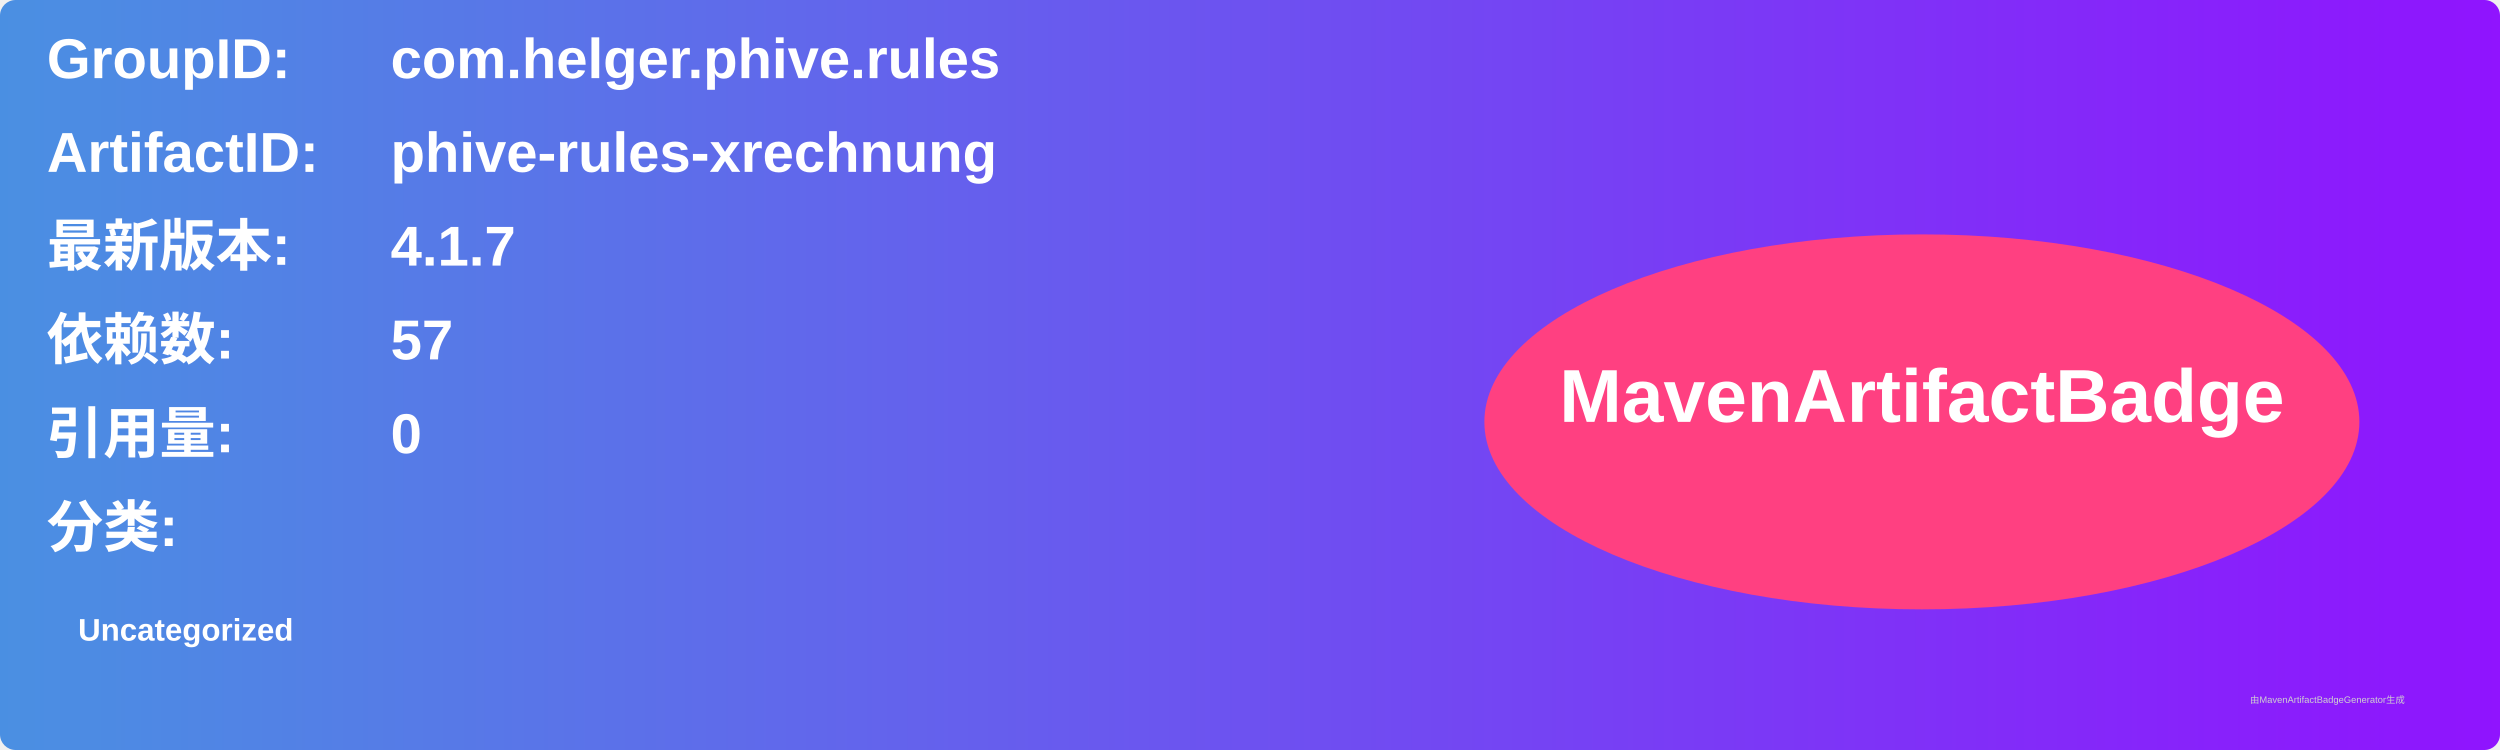
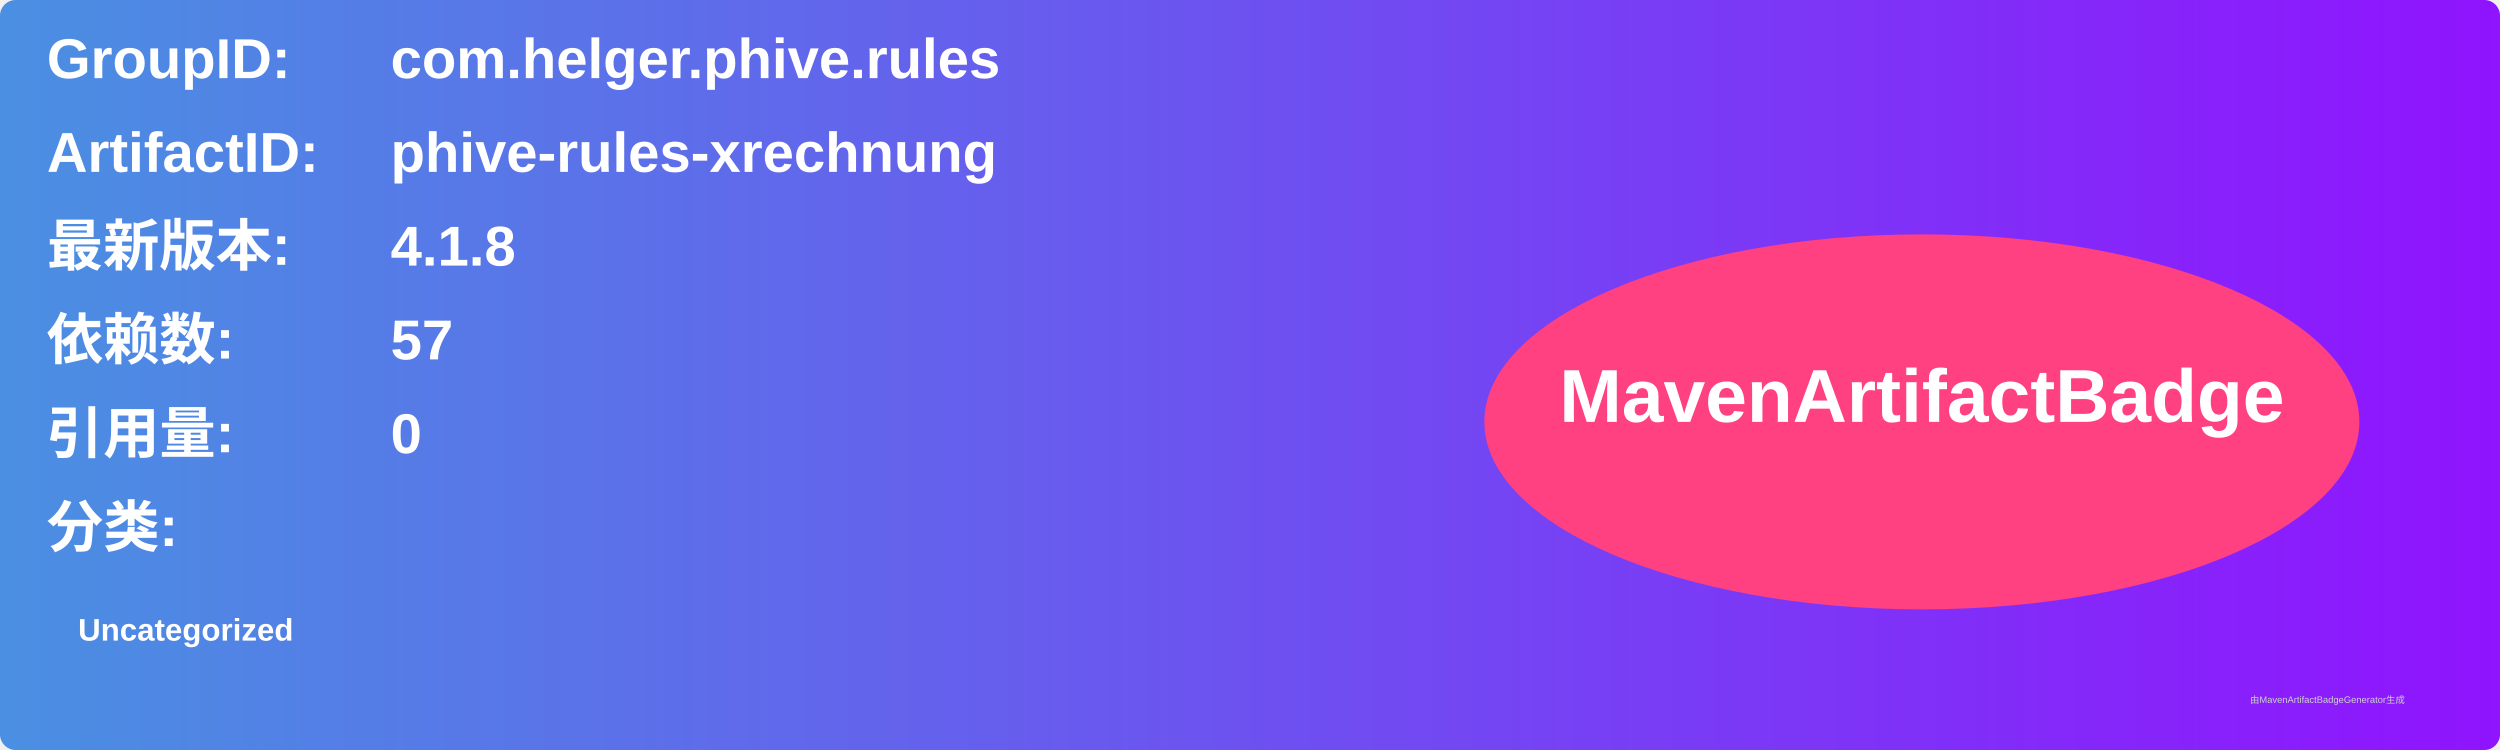
<svg xmlns="http://www.w3.org/2000/svg" width="800" height="240" viewBox="0 0 800 240">
  <linearGradient id="grad" x1="0%" y1="0%" x2="100%" y2="0%">
    <stop offset="0%" stop-color="#4a90e2" />
    <stop offset="100%" stop-color="#9013fe" />
  </linearGradient>
  <rect width="100%" height="100%" rx="5" ry="5" fill="url(#grad)" />
  <g transform="translate(15, 15)">
    <text x="0" y="10" font-family="Arial" font-size="18" fill="white" font-weight="bold" width="260">GroupID:</text>
    <text x="110" y="10" font-family="Arial" font-size="18" fill="white" font-weight="bold" width="460">com.helger.phive.rules</text>
    <text x="0" y="40" font-family="Arial" font-size="18" fill="white" font-weight="bold" width="260">ArtifactID:</text>
    <text x="110" y="40" font-family="Arial" font-size="18" fill="white" font-weight="bold" width="460">phive-rules-xrechnung</text>
    <text x="0" y="70" font-family="Arial" font-size="18" fill="white" font-weight="bold">最新版本:</text>
    <text x="110" y="70" font-family="Arial" font-size="18" fill="white" font-weight="bold">
-       <tspan font-weight="bold">4.1.7</tspan>
+       <tspan font-weight="bold">4.1.8</tspan>
    </text>
    <text x="0" y="100" font-family="Arial" font-size="18" fill="white" font-weight="bold">依赖数: </text>
    <text x="110" y="100" font-family="Arial" font-size="18" fill="white">
      <tspan font-weight="bold">57</tspan>
    </text>
    <text x="0" y="130" font-family="Arial" font-size="18" fill="white" font-weight="bold">引用量: </text>
    <text x="110" y="130" font-family="Arial" font-size="18" fill="white">
      <tspan font-weight="bold">0</tspan>
    </text>
    <text x="0" y="160" font-family="Arial" font-size="18" fill="white" font-weight="bold">分类:</text>
    <text x="10" y="190" font-family="Arial" font-size="10" fill="white">
      <tspan font-weight="bold">Uncategorized</tspan>
    </text>
    <ellipse cx="600" cy="120" rx="140" ry="60" fill="#ff4081" />
    <text x="600" y="120" text-anchor="middle" font-family="Arial" font-size="24" fill="white" font-weight="bold">MavenArtifactBadge</text>
  </g>
  <text x="720" y="225" font-family="Arial" font-size="3" fill="#d0d0d0">由MavenArtifactBadgeGenerator生成</text>
</svg>
